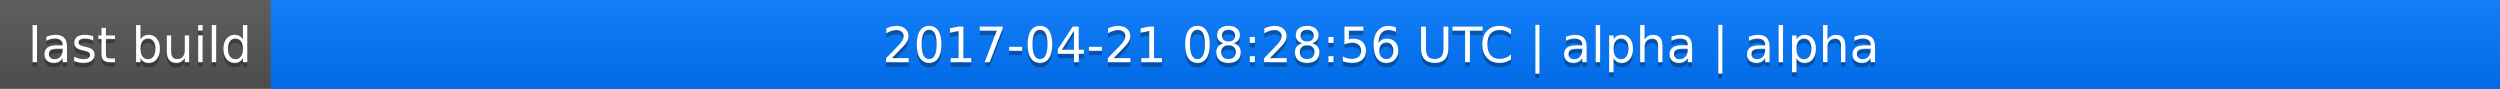
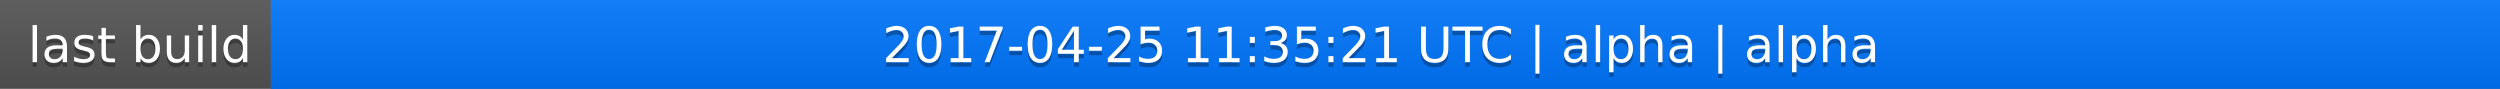
<svg xmlns="http://www.w3.org/2000/svg" width="563" height="20">
  <linearGradient id="a" x2="0" y2="100%">
    <stop offset="0" stop-color="#bbb" stop-opacity=".1" />
    <stop offset="1" stop-opacity=".1" />
  </linearGradient>
  <rect rx="0" width="563" height="20" fill="#555" />
  <rect rx="0" x="61" width="502" height="20" fill="#07f" />
  <path fill="#07f" d="M61 0h4v20h-4z" />
  <rect rx="0" width="563" height="20" fill="url(#a)" />
  <g fill="#fff" text-anchor="middle" font-family="DejaVu Sans,Verdana,Geneva,sans-serif" font-size="11">
    <text x="31.5" y="15" fill="#010101" fill-opacity=".3">last build</text>
    <text x="31.5" y="14">last build</text>
-     <text x="311" y="15" fill="#010101" fill-opacity=".3">2017-04-21 08:28:56 UTC | alpha | alpha</text>
-     <text x="311" y="14">2017-04-21 08:28:56 UTC | alpha | alpha</text>
+     <text x="311" y="15" fill="#010101" fill-opacity=".3">2017-04-25 11:35:21 UTC | alpha | alpha</text>
+     <text x="311" y="14">2017-04-25 11:35:21 UTC | alpha | alpha</text>
  </g>
</svg>
